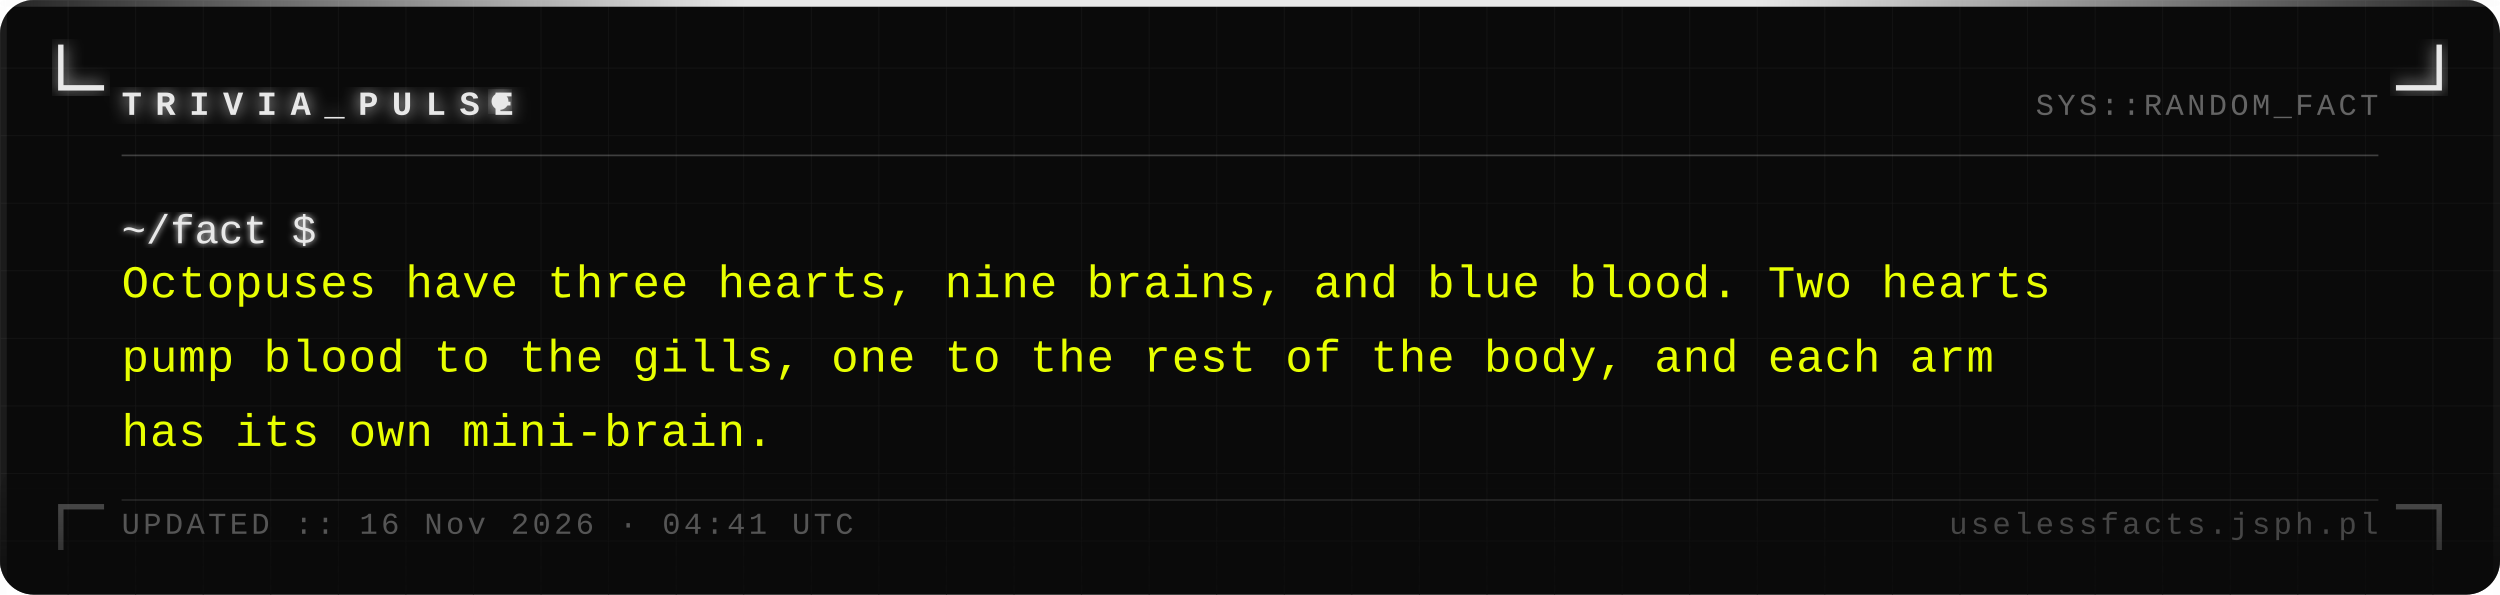
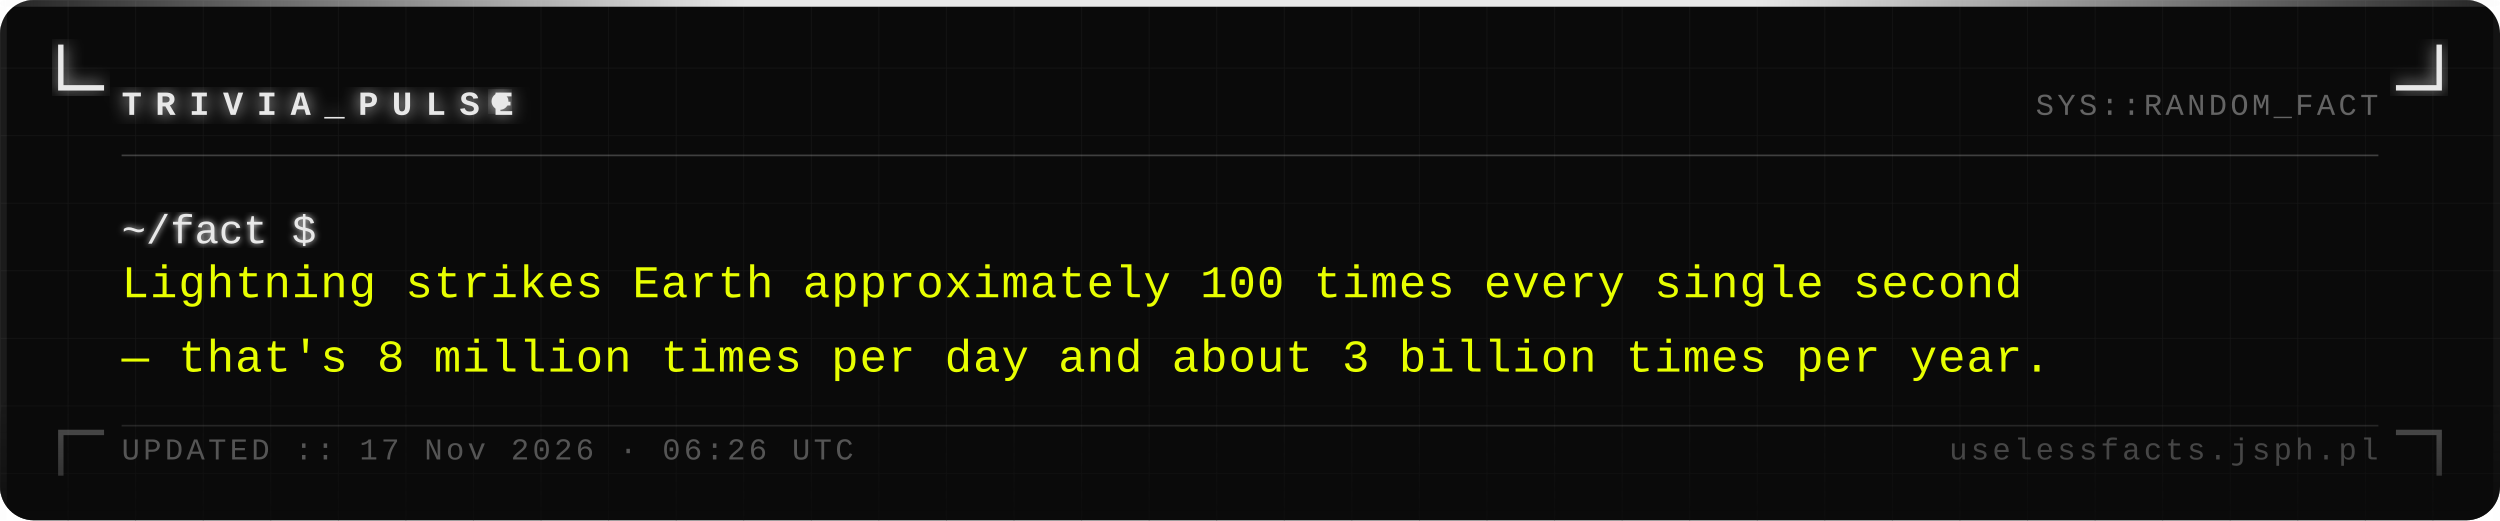
- <svg xmlns="http://www.w3.org/2000/svg" width="740" height="176" viewBox="0 0 740 176">
+ <svg xmlns="http://www.w3.org/2000/svg" width="740" height="154" viewBox="0 0 740 154">
  <defs>
    <pattern id="grid" width="20" height="20" patternUnits="userSpaceOnUse">
      <path d="M 20 0 L 0 0 0 20" fill="none" stroke="#161616" stroke-width="0.4" />
    </pattern>
    <filter id="silver-glow" x="-20%" y="-20%" width="140%" height="140%">
      <feGaussianBlur stdDeviation="2.5" result="blur" />
      <feMerge>
        <feMergeNode in="blur" />
        <feMergeNode in="SourceGraphic" />
      </feMerge>
    </filter>
    <filter id="text-glow" x="-5%" y="-5%" width="110%" height="110%">
      <feGaussianBlur stdDeviation="1" result="blur" />
      <feMerge>
        <feMergeNode in="blur" />
        <feMergeNode in="SourceGraphic" />
      </feMerge>
    </filter>
    <linearGradient id="fade-bottom" x1="0" y1="0" x2="0" y2="1">
      <stop offset="0%" stop-color="#0a0a0a" stop-opacity="0" />
      <stop offset="100%" stop-color="#0a0a0a" stop-opacity="0.7" />
    </linearGradient>
    <linearGradient id="top-bar" x1="0" y1="0" x2="1" y2="0">
      <stop offset="0%" stop-color="#e8e8e8" stop-opacity="0.1" />
      <stop offset="30%" stop-color="#e8e8e8" stop-opacity="1" />
      <stop offset="70%" stop-color="#e8e8e8" stop-opacity="1" />
      <stop offset="100%" stop-color="#e8e8e8" stop-opacity="0.1" />
    </linearGradient>
  </defs>
-   <rect width="740" height="176" fill="#0a0a0a" rx="10" />
-   <rect width="740" height="176" fill="url(#grid)" rx="10" opacity="1" />
+   <rect width="740" height="154" fill="#0a0a0a" rx="10" />
+   <rect width="740" height="154" fill="url(#grid)" rx="10" opacity="1" />
  <rect x="0" y="0" width="740" height="2" fill="url(#top-bar)" rx="2" />
-   <rect x="0" y="2" width="2" height="174" fill="#e8e8e8" opacity="0.08" />
-   <rect x="738" y="2" width="2" height="174" fill="#e8e8e8" opacity="0.04" />
+   <rect x="0" y="2" width="2" height="152" fill="#e8e8e8" opacity="0.08" />
+   <rect x="738" y="2" width="2" height="152" fill="#e8e8e8" opacity="0.04" />
  <path d="M 18 14 L 18 26 L 30 26" fill="none" stroke="#e8e8e8" stroke-width="1.6" stroke-linecap="square" filter="url(#silver-glow)" />
  <path d="M 722 14 L 722 26 L 710 26" fill="none" stroke="#e8e8e8" stroke-width="1.6" stroke-linecap="square" filter="url(#silver-glow)" />
-   <path d="M 18 162 L 18 150 L 30 150" fill="none" stroke="#e8e8e8" stroke-width="1.6" stroke-linecap="square" opacity="0.35" />
-   <path d="M 722 162 L 722 150 L 710 150" fill="none" stroke="#e8e8e8" stroke-width="1.6" stroke-linecap="square" opacity="0.35" />
+   <path d="M 18 140 L 18 128 L 30 128" fill="none" stroke="#e8e8e8" stroke-width="1.6" stroke-linecap="square" opacity="0.35" />
+   <path d="M 722 140 L 722 128 L 710 128" fill="none" stroke="#e8e8e8" stroke-width="1.6" stroke-linecap="square" opacity="0.35" />
  <text x="36" y="34" font-family="Courier New, Courier, monospace" font-size="10" font-weight="bold" fill="#e8e8e8" letter-spacing="4" filter="url(#silver-glow)">TRIVIA_PULSE</text>
  <circle cx="148" cy="30" r="2.5" fill="#e8e8e8" filter="url(#silver-glow)">
    <animate attributeName="opacity" values="1;0;1" dur="1.4s" repeatCount="indefinite" />
  </circle>
  <text x="704" y="34" font-family="Courier New, Courier, monospace" font-size="9" fill="#a0a0a0" text-anchor="end" letter-spacing="1" opacity="0.6">SYS::RANDOM_FACT</text>
  <line x1="36" y1="46" x2="704" y2="46" stroke="#c0c0c0" stroke-width="0.5" opacity="0.3" />
  <text x="36" y="72" font-family="Courier New, Courier, monospace" font-size="12" fill="#e8e8e8" filter="url(#text-glow)">~/fact $</text>
-   <text x="36" y="88" font-family="Courier New, Courier, monospace" font-size="13.5" fill="#e8ff00" letter-spacing="0.3">Octopuses have three hearts, nine brains, and blue blood. Two hearts</text>
-   <text x="36" y="110" font-family="Courier New, Courier, monospace" font-size="13.5" fill="#e8ff00" letter-spacing="0.3">pump blood to the gills, one to the rest of the body, and each arm</text>
-   <text x="36" y="132" font-family="Courier New, Courier, monospace" font-size="13.5" fill="#e8ff00" letter-spacing="0.3">has its own mini-brain.</text>
-   <rect x="0" y="136" width="740" height="40" fill="url(#fade-bottom)" rx="10" />
-   <line x1="36" y1="148" x2="704" y2="148" stroke="#c0c0c0" stroke-width="0.5" opacity="0.15" />
-   <text x="36" y="158" font-family="Courier New, Courier, monospace" font-size="9" fill="#a0a0a0" letter-spacing="1" opacity="0.5">UPDATED :: 16 Nov 2026 · 04:41 UTC</text>
-   <text x="704" y="158" font-family="Courier New, Courier, monospace" font-size="9" fill="#a0a0a0" text-anchor="end" letter-spacing="1" opacity="0.4">uselessfacts.jsph.pl</text>
+   <text x="36" y="88" font-family="Courier New, Courier, monospace" font-size="13.5" fill="#e8ff00" letter-spacing="0.3">Lightning strikes Earth approximately 100 times every single second</text>
+   <text x="36" y="110" font-family="Courier New, Courier, monospace" font-size="13.5" fill="#e8ff00" letter-spacing="0.3">— that's 8 million times per day and about 3 billion times per year.</text>
+   <rect x="0" y="114" width="740" height="40" fill="url(#fade-bottom)" rx="10" />
+   <line x1="36" y1="126" x2="704" y2="126" stroke="#c0c0c0" stroke-width="0.5" opacity="0.15" />
+   <text x="36" y="136" font-family="Courier New, Courier, monospace" font-size="9" fill="#a0a0a0" letter-spacing="1" opacity="0.5">UPDATED :: 17 Nov 2026 · 06:26 UTC</text>
+   <text x="704" y="136" font-family="Courier New, Courier, monospace" font-size="9" fill="#a0a0a0" text-anchor="end" letter-spacing="1" opacity="0.4">uselessfacts.jsph.pl</text>
</svg>
